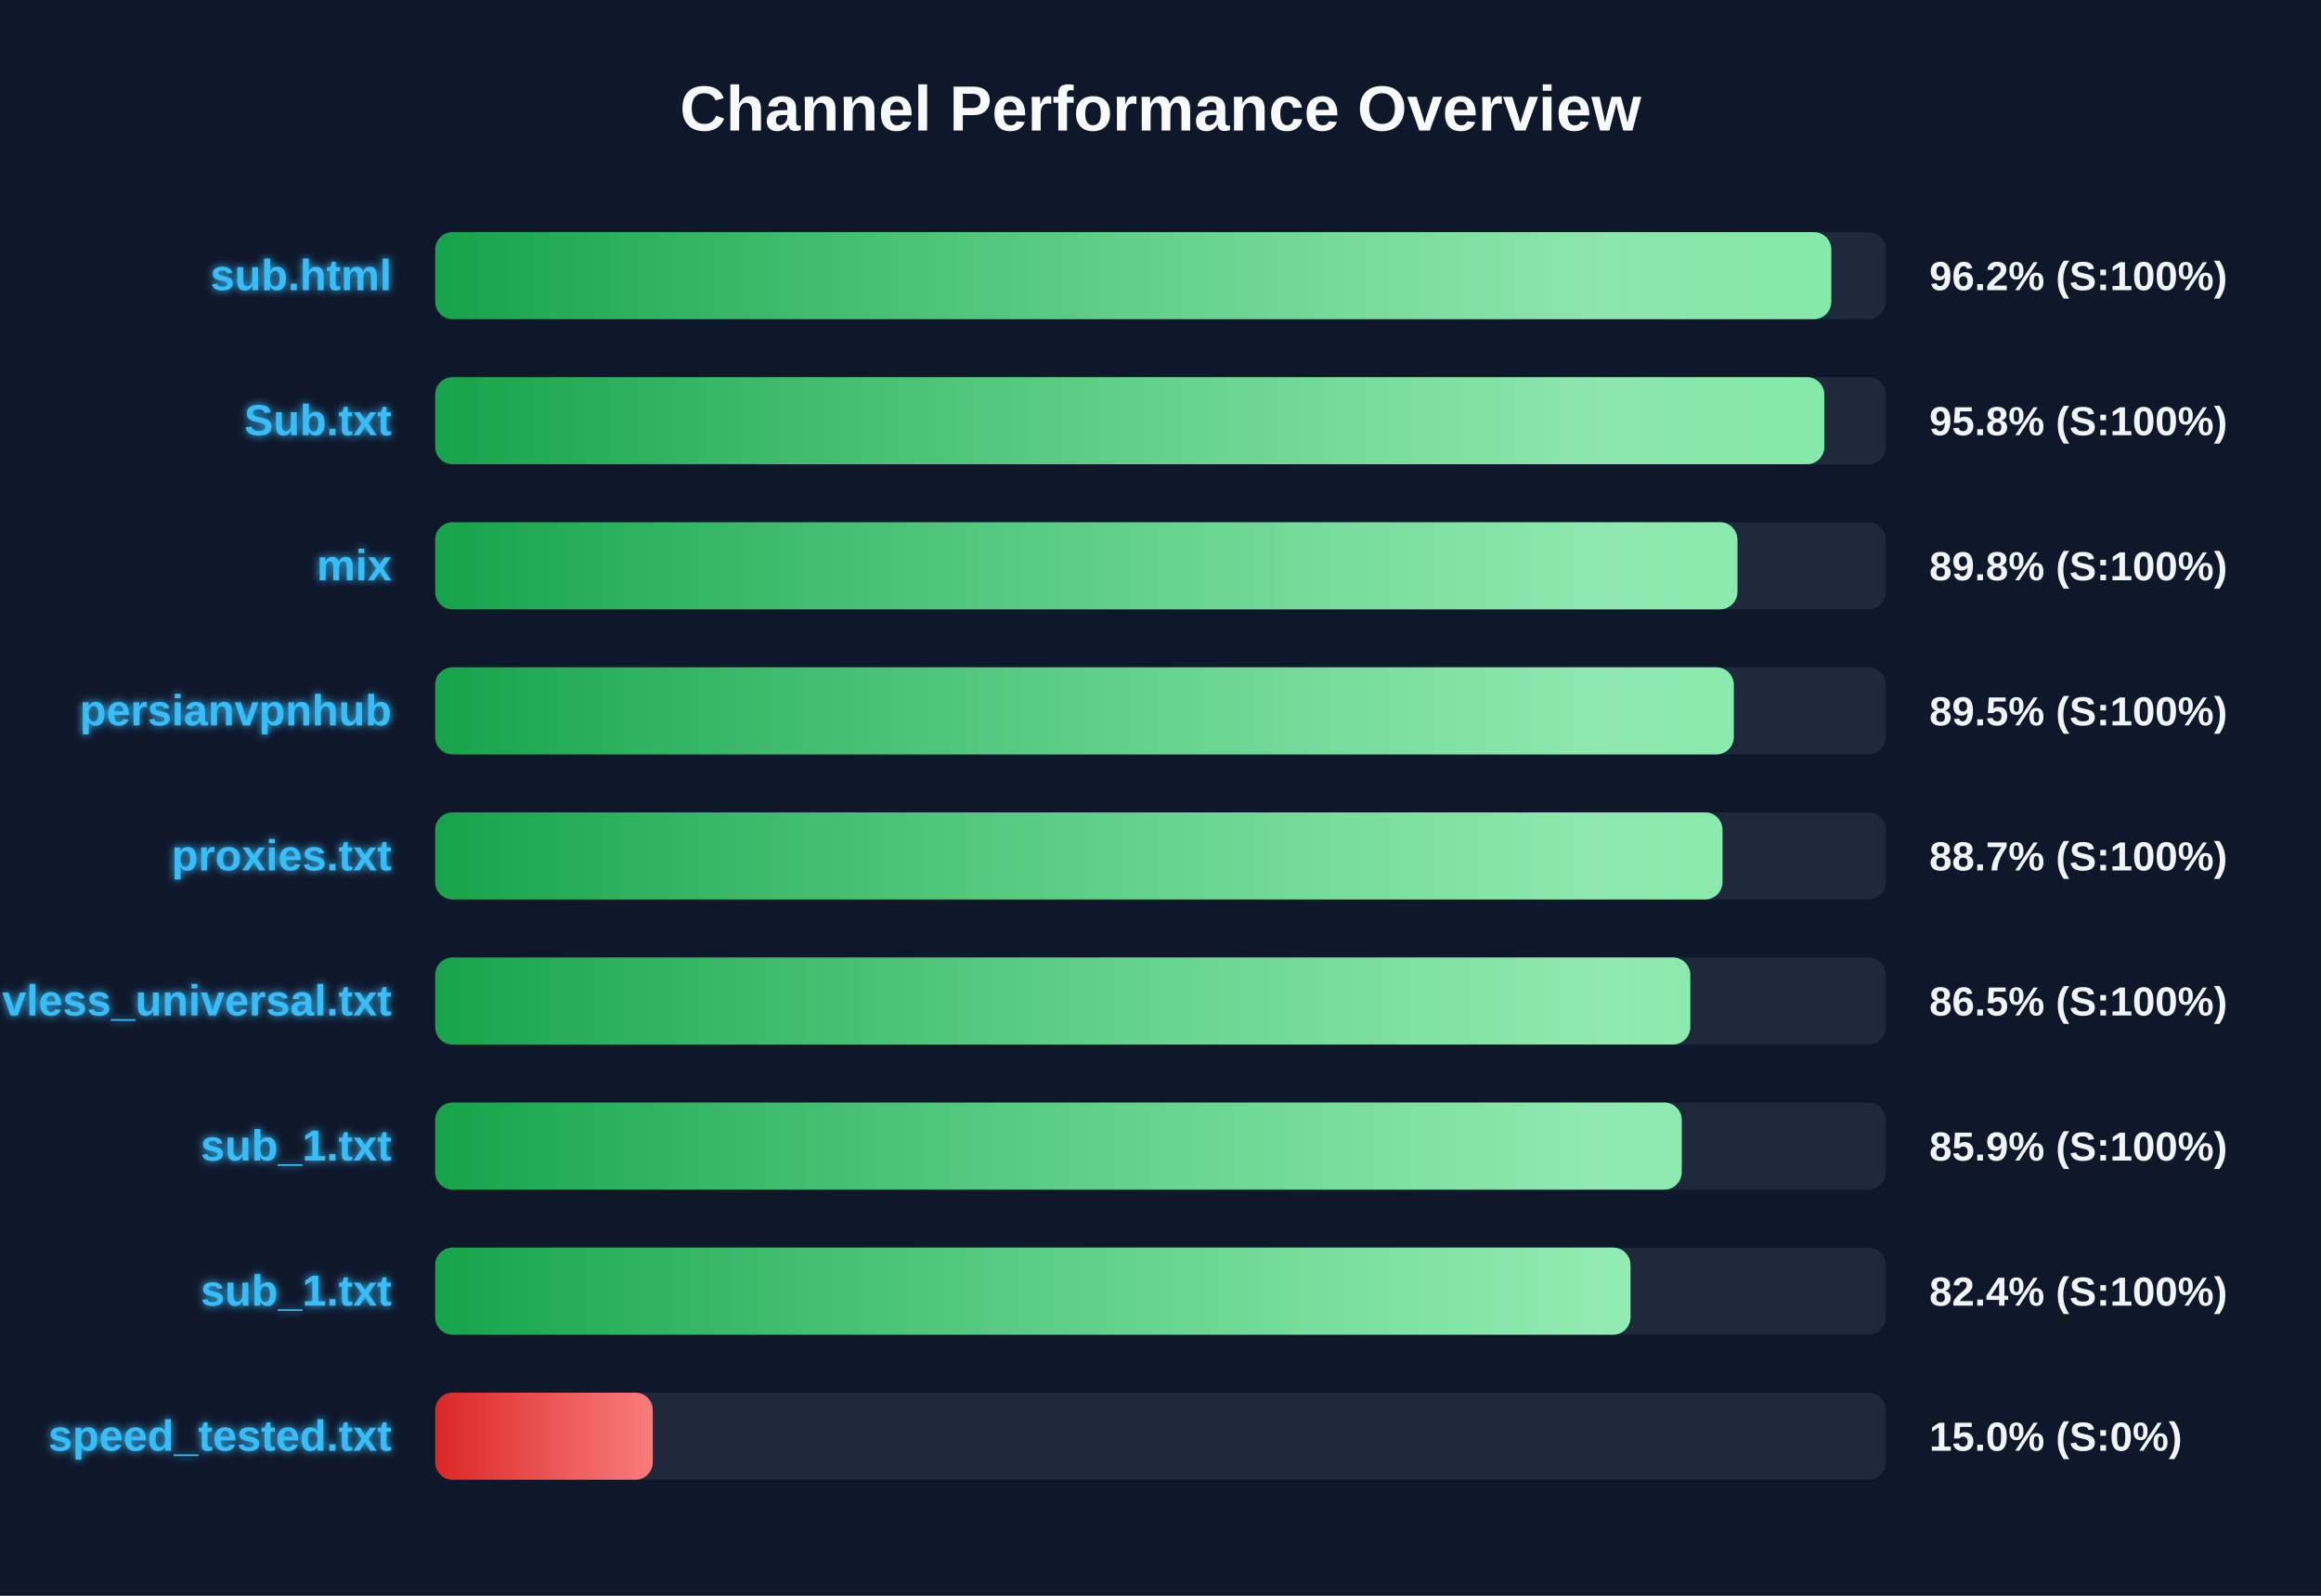
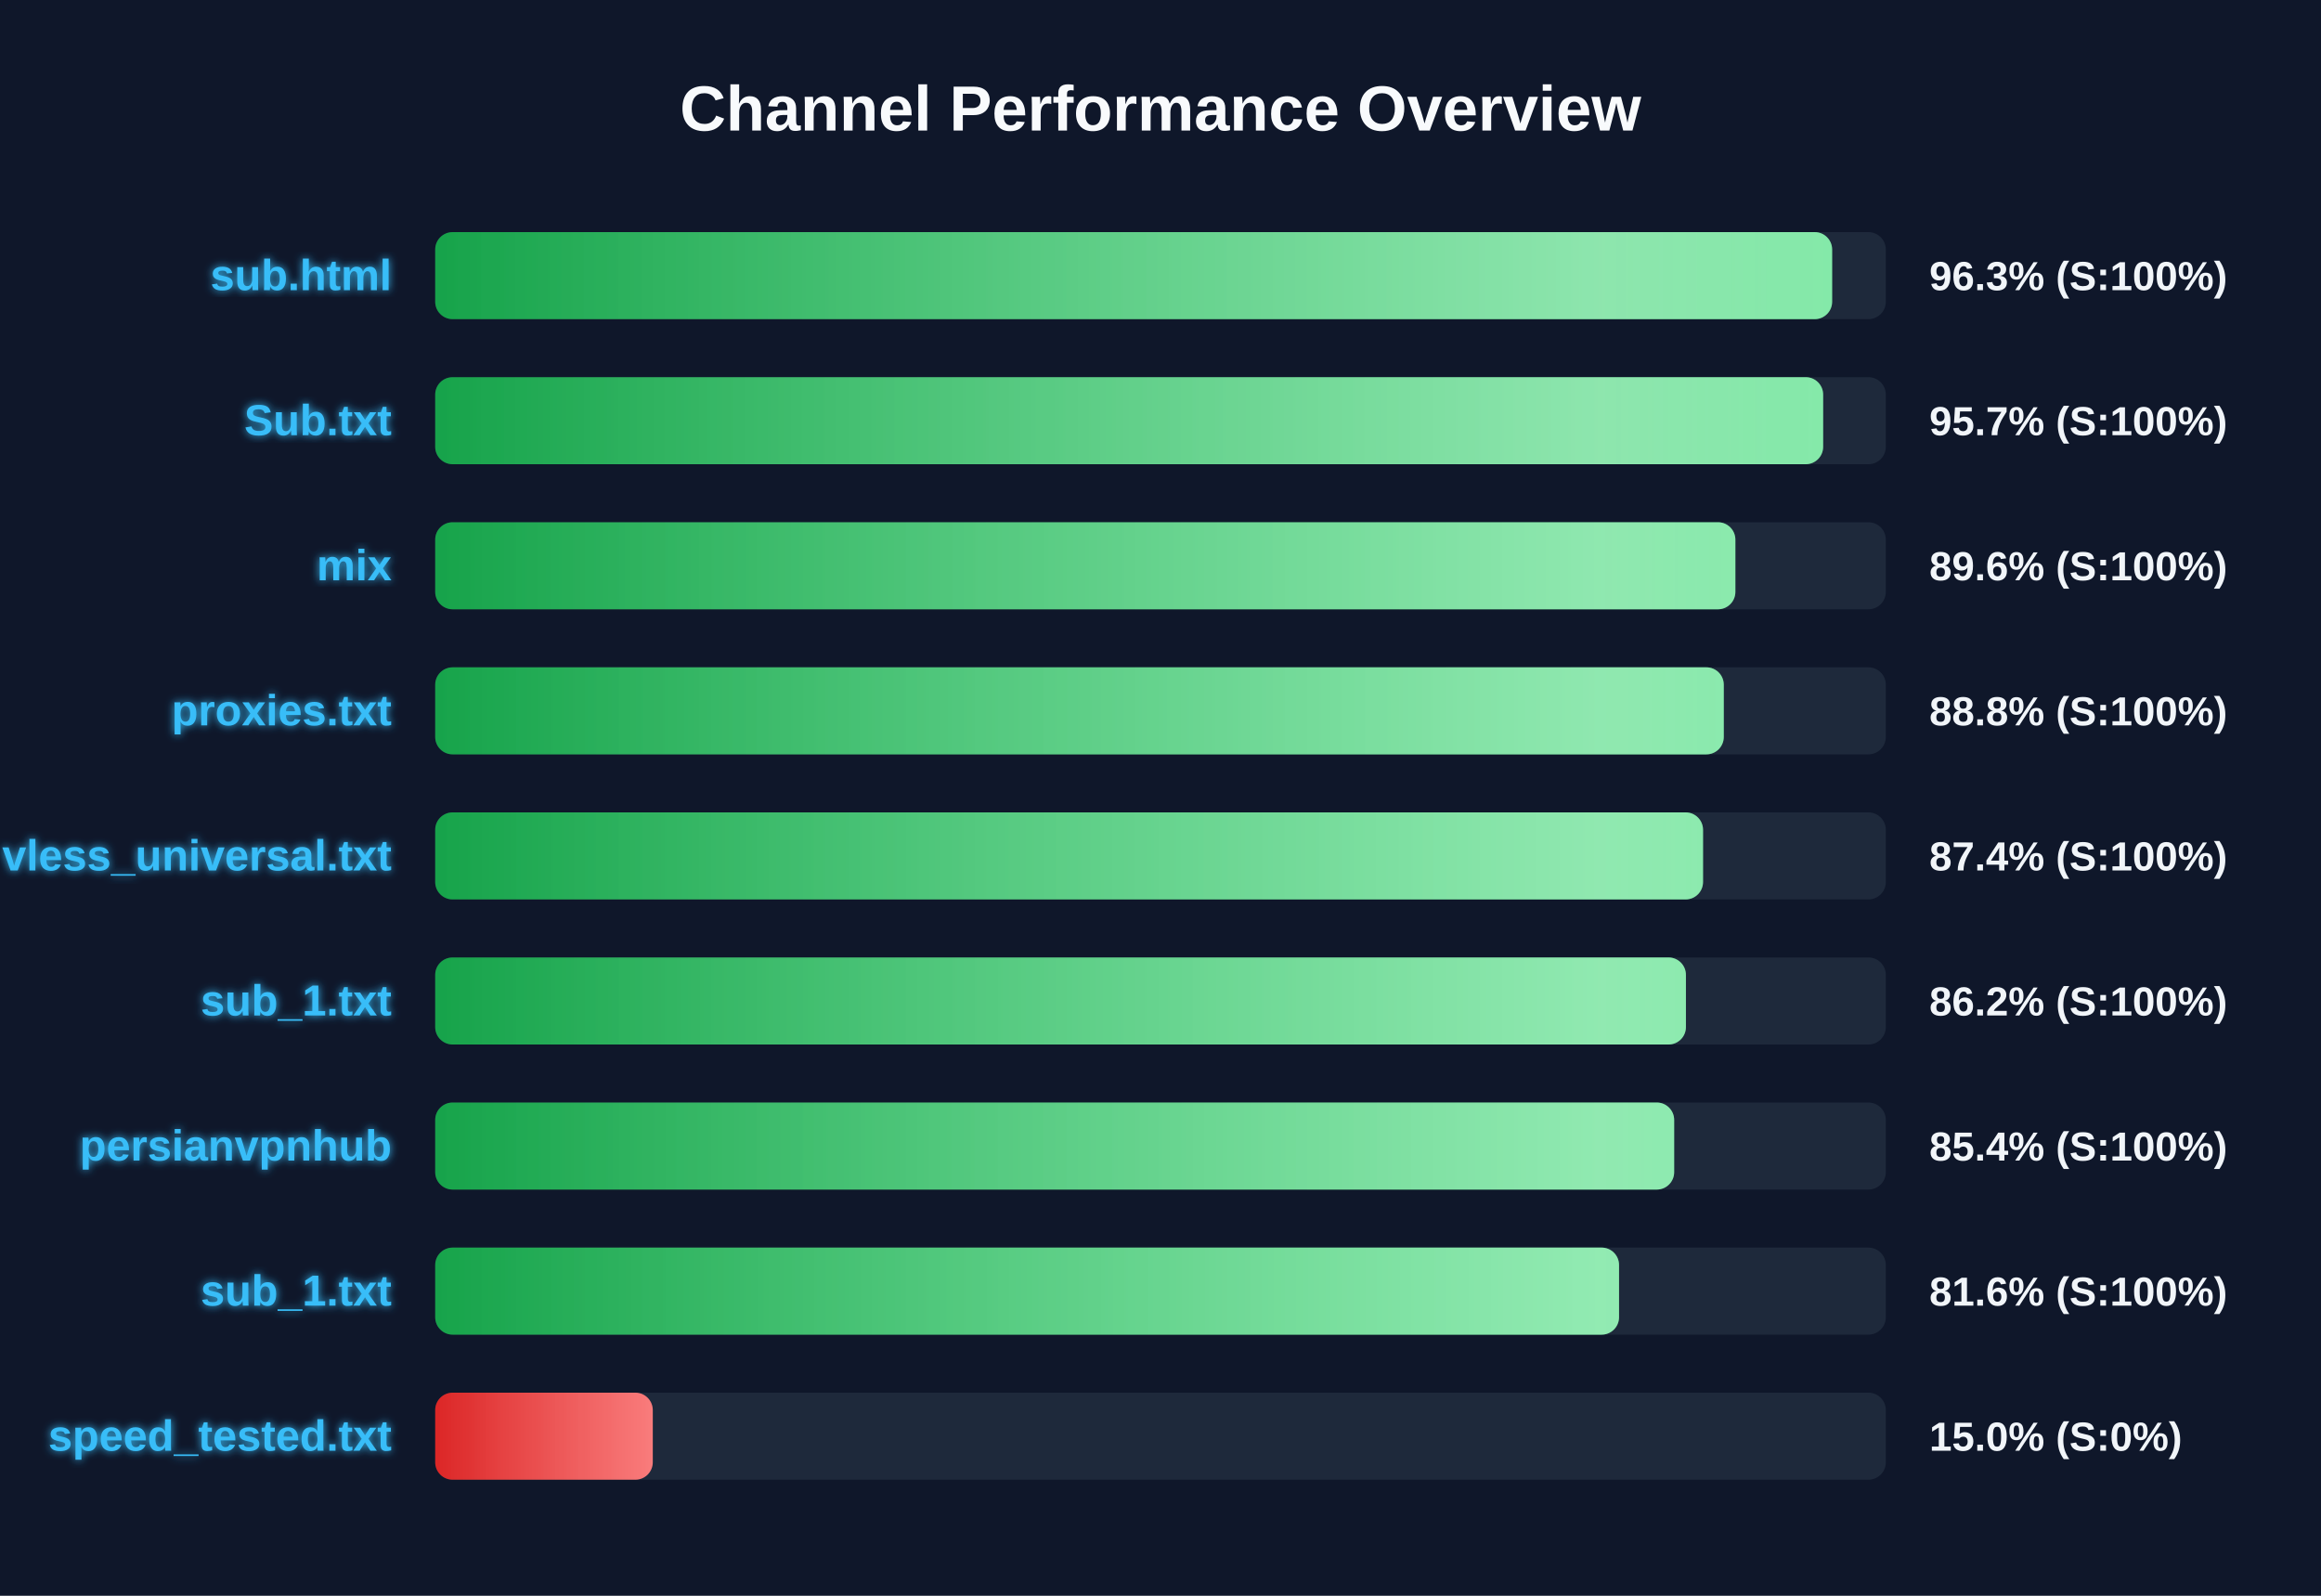
<svg xmlns="http://www.w3.org/2000/svg" width="800" height="550" version="1.1">
  <defs>
    <linearGradient id="grad-green" x1="0%" y1="0%" x2="100%" y2="0%">
      <stop offset="0%" stop-color="#16a34a" />
      <stop offset="100%" stop-color="#4ade80" />
    </linearGradient>
    <linearGradient id="grad-yellow" x1="0%" y1="0%" x2="100%" y2="0%">
      <stop offset="0%" stop-color="#ca8a04" />
      <stop offset="100%" stop-color="#fde047" />
    </linearGradient>
    <linearGradient id="grad-red" x1="0%" y1="0%" x2="100%" y2="0%">
      <stop offset="0%" stop-color="#dc2626" />
      <stop offset="100%" stop-color="#f87171" />
    </linearGradient>
    <linearGradient id="shimmer" x1="0%" y1="0%" x2="100%" y2="0%">
      <stop offset="0%" stop-color="rgba(255,255,255,0)" />
      <stop offset="50%" stop-color="rgba(255,255,255,0.4)" />
      <stop offset="100%" stop-color="rgba(255,255,255,0)" />
    </linearGradient>
    <filter id="glow" x="-20%" y="-20%" width="140%" height="140%">
      <feGaussianBlur stdDeviation="1.5" result="blur" />
      <feComposite in="SourceGraphic" in2="blur" operator="over" />
    </filter>
  </defs>
  <style>
        .bg-rect { fill: #0f172a; }
        .title { font: bold 22px 'Segoe UI', Arial, sans-serif; fill: #f8fafc; }
        .row { font: bold 15px 'Segoe UI', Arial, sans-serif; fill: #38bdf8; filter: url(#glow); }
        .score { font: bold 14px 'Segoe UI', Arial, sans-serif; fill: #f1f5f9; }
        @keyframes shimmer-anim {
            0% { transform: translateX(-100%); }
            100% { transform: translateX(200%); }
        }
        .shimmer-rect {
            animation: shimmer-anim 2.5s infinite linear;
        }
    </style>
  <rect width="100%" height="100%" class="bg-rect" />
  <text x="400" y="45" text-anchor="middle" class="title">Channel Performance Overview</text>
  <rect x="150" y="80" width="500" height="30" fill="#1e293b" rx="6" />
  <clipPath id="clip-0">
-     <rect x="150" y="80" width="481.2" height="30" rx="6" />
+     <rect x="150" y="80" width="481.5" height="30" rx="6" />
  </clipPath>
-   <rect x="150" y="80" width="481.2" height="30" fill="url(#grad-green)" rx="6" />
+   <rect x="150" y="80" width="481.5" height="30" fill="url(#grad-green)" rx="6" />
  <g clip-path="url(#clip-0)">
    <rect x="150" y="80" width="100%" height="30" fill="url(#shimmer)" class="shimmer-rect" />
  </g>
  <text x="135" y="100" text-anchor="end" class="row">sub.html</text>
-   <text x="665" y="100" text-anchor="start" class="score">96.2% (S:100%)</text>
+   <text x="665" y="100" text-anchor="start" class="score">96.3% (S:100%)</text>
  <rect x="150" y="130" width="500" height="30" fill="#1e293b" rx="6" />
  <clipPath id="clip-1">
-     <rect x="150" y="130" width="478.8" height="30" rx="6" />
+     <rect x="150" y="130" width="478.4" height="30" rx="6" />
  </clipPath>
-   <rect x="150" y="130" width="478.8" height="30" fill="url(#grad-green)" rx="6" />
+   <rect x="150" y="130" width="478.4" height="30" fill="url(#grad-green)" rx="6" />
  <g clip-path="url(#clip-1)">
    <rect x="150" y="130" width="100%" height="30" fill="url(#shimmer)" class="shimmer-rect" />
  </g>
  <text x="135" y="150" text-anchor="end" class="row">Sub.txt</text>
-   <text x="665" y="150" text-anchor="start" class="score">95.8% (S:100%)</text>
+   <text x="665" y="150" text-anchor="start" class="score">95.7% (S:100%)</text>
  <rect x="150" y="180" width="500" height="30" fill="#1e293b" rx="6" />
  <clipPath id="clip-2">
-     <rect x="150" y="180" width="448.85" height="30" rx="6" />
+     <rect x="150" y="180" width="448.15" height="30" rx="6" />
  </clipPath>
-   <rect x="150" y="180" width="448.85" height="30" fill="url(#grad-green)" rx="6" />
+   <rect x="150" y="180" width="448.15" height="30" fill="url(#grad-green)" rx="6" />
  <g clip-path="url(#clip-2)">
    <rect x="150" y="180" width="100%" height="30" fill="url(#shimmer)" class="shimmer-rect" />
  </g>
  <text x="135" y="200" text-anchor="end" class="row">mix</text>
-   <text x="665" y="200" text-anchor="start" class="score">89.8% (S:100%)</text>
+   <text x="665" y="200" text-anchor="start" class="score">89.6% (S:100%)</text>
  <rect x="150" y="230" width="500" height="30" fill="#1e293b" rx="6" />
  <clipPath id="clip-3">
-     <rect x="150" y="230" width="447.6" height="30" rx="6" />
+     <rect x="150" y="230" width="444.15" height="30" rx="6" />
  </clipPath>
-   <rect x="150" y="230" width="447.6" height="30" fill="url(#grad-green)" rx="6" />
+   <rect x="150" y="230" width="444.15" height="30" fill="url(#grad-green)" rx="6" />
  <g clip-path="url(#clip-3)">
    <rect x="150" y="230" width="100%" height="30" fill="url(#shimmer)" class="shimmer-rect" />
  </g>
-   <text x="135" y="250" text-anchor="end" class="row">persianvpnhub</text>
-   <text x="665" y="250" text-anchor="start" class="score">89.5% (S:100%)</text>
+   <text x="135" y="250" text-anchor="end" class="row">proxies.txt</text>
+   <text x="665" y="250" text-anchor="start" class="score">88.8% (S:100%)</text>
  <rect x="150" y="280" width="500" height="30" fill="#1e293b" rx="6" />
  <clipPath id="clip-4">
-     <rect x="150" y="280" width="443.7" height="30" rx="6" />
+     <rect x="150" y="280" width="437.0" height="30" rx="6" />
  </clipPath>
-   <rect x="150" y="280" width="443.7" height="30" fill="url(#grad-green)" rx="6" />
+   <rect x="150" y="280" width="437.0" height="30" fill="url(#grad-green)" rx="6" />
  <g clip-path="url(#clip-4)">
    <rect x="150" y="280" width="100%" height="30" fill="url(#shimmer)" class="shimmer-rect" />
  </g>
-   <text x="135" y="300" text-anchor="end" class="row">proxies.txt</text>
-   <text x="665" y="300" text-anchor="start" class="score">88.7% (S:100%)</text>
+   <text x="135" y="300" text-anchor="end" class="row">vless_universal.txt</text>
+   <text x="665" y="300" text-anchor="start" class="score">87.4% (S:100%)</text>
  <rect x="150" y="330" width="500" height="30" fill="#1e293b" rx="6" />
  <clipPath id="clip-5">
-     <rect x="150" y="330" width="432.6" height="30" rx="6" />
+     <rect x="150" y="330" width="431.1" height="30" rx="6" />
  </clipPath>
-   <rect x="150" y="330" width="432.6" height="30" fill="url(#grad-green)" rx="6" />
+   <rect x="150" y="330" width="431.1" height="30" fill="url(#grad-green)" rx="6" />
  <g clip-path="url(#clip-5)">
    <rect x="150" y="330" width="100%" height="30" fill="url(#shimmer)" class="shimmer-rect" />
  </g>
-   <text x="135" y="350" text-anchor="end" class="row">vless_universal.txt</text>
-   <text x="665" y="350" text-anchor="start" class="score">86.5% (S:100%)</text>
+   <text x="135" y="350" text-anchor="end" class="row">sub_1.txt</text>
+   <text x="665" y="350" text-anchor="start" class="score">86.2% (S:100%)</text>
  <rect x="150" y="380" width="500" height="30" fill="#1e293b" rx="6" />
  <clipPath id="clip-6">
-     <rect x="150" y="380" width="429.65" height="30" rx="6" />
+     <rect x="150" y="380" width="427.05" height="30" rx="6" />
  </clipPath>
-   <rect x="150" y="380" width="429.65" height="30" fill="url(#grad-green)" rx="6" />
+   <rect x="150" y="380" width="427.05" height="30" fill="url(#grad-green)" rx="6" />
  <g clip-path="url(#clip-6)">
    <rect x="150" y="380" width="100%" height="30" fill="url(#shimmer)" class="shimmer-rect" />
  </g>
-   <text x="135" y="400" text-anchor="end" class="row">sub_1.txt</text>
-   <text x="665" y="400" text-anchor="start" class="score">85.9% (S:100%)</text>
+   <text x="135" y="400" text-anchor="end" class="row">persianvpnhub</text>
+   <text x="665" y="400" text-anchor="start" class="score">85.4% (S:100%)</text>
  <rect x="150" y="430" width="500" height="30" fill="#1e293b" rx="6" />
  <clipPath id="clip-7">
-     <rect x="150" y="430" width="412.0" height="30" rx="6" />
+     <rect x="150" y="430" width="408.05" height="30" rx="6" />
  </clipPath>
-   <rect x="150" y="430" width="412.0" height="30" fill="url(#grad-green)" rx="6" />
+   <rect x="150" y="430" width="408.05" height="30" fill="url(#grad-green)" rx="6" />
  <g clip-path="url(#clip-7)">
    <rect x="150" y="430" width="100%" height="30" fill="url(#shimmer)" class="shimmer-rect" />
  </g>
  <text x="135" y="450" text-anchor="end" class="row">sub_1.txt</text>
-   <text x="665" y="450" text-anchor="start" class="score">82.4% (S:100%)</text>
+   <text x="665" y="450" text-anchor="start" class="score">81.6% (S:100%)</text>
  <rect x="150" y="480" width="500" height="30" fill="#1e293b" rx="6" />
  <clipPath id="clip-8">
    <rect x="150" y="480" width="75.0" height="30" rx="6" />
  </clipPath>
  <rect x="150" y="480" width="75.0" height="30" fill="url(#grad-red)" rx="6" />
  <g clip-path="url(#clip-8)">
    <rect x="150" y="480" width="100%" height="30" fill="url(#shimmer)" class="shimmer-rect" />
  </g>
  <text x="135" y="500" text-anchor="end" class="row">speed_tested.txt</text>
  <text x="665" y="500" text-anchor="start" class="score">15.0% (S:0%)</text>
</svg>
